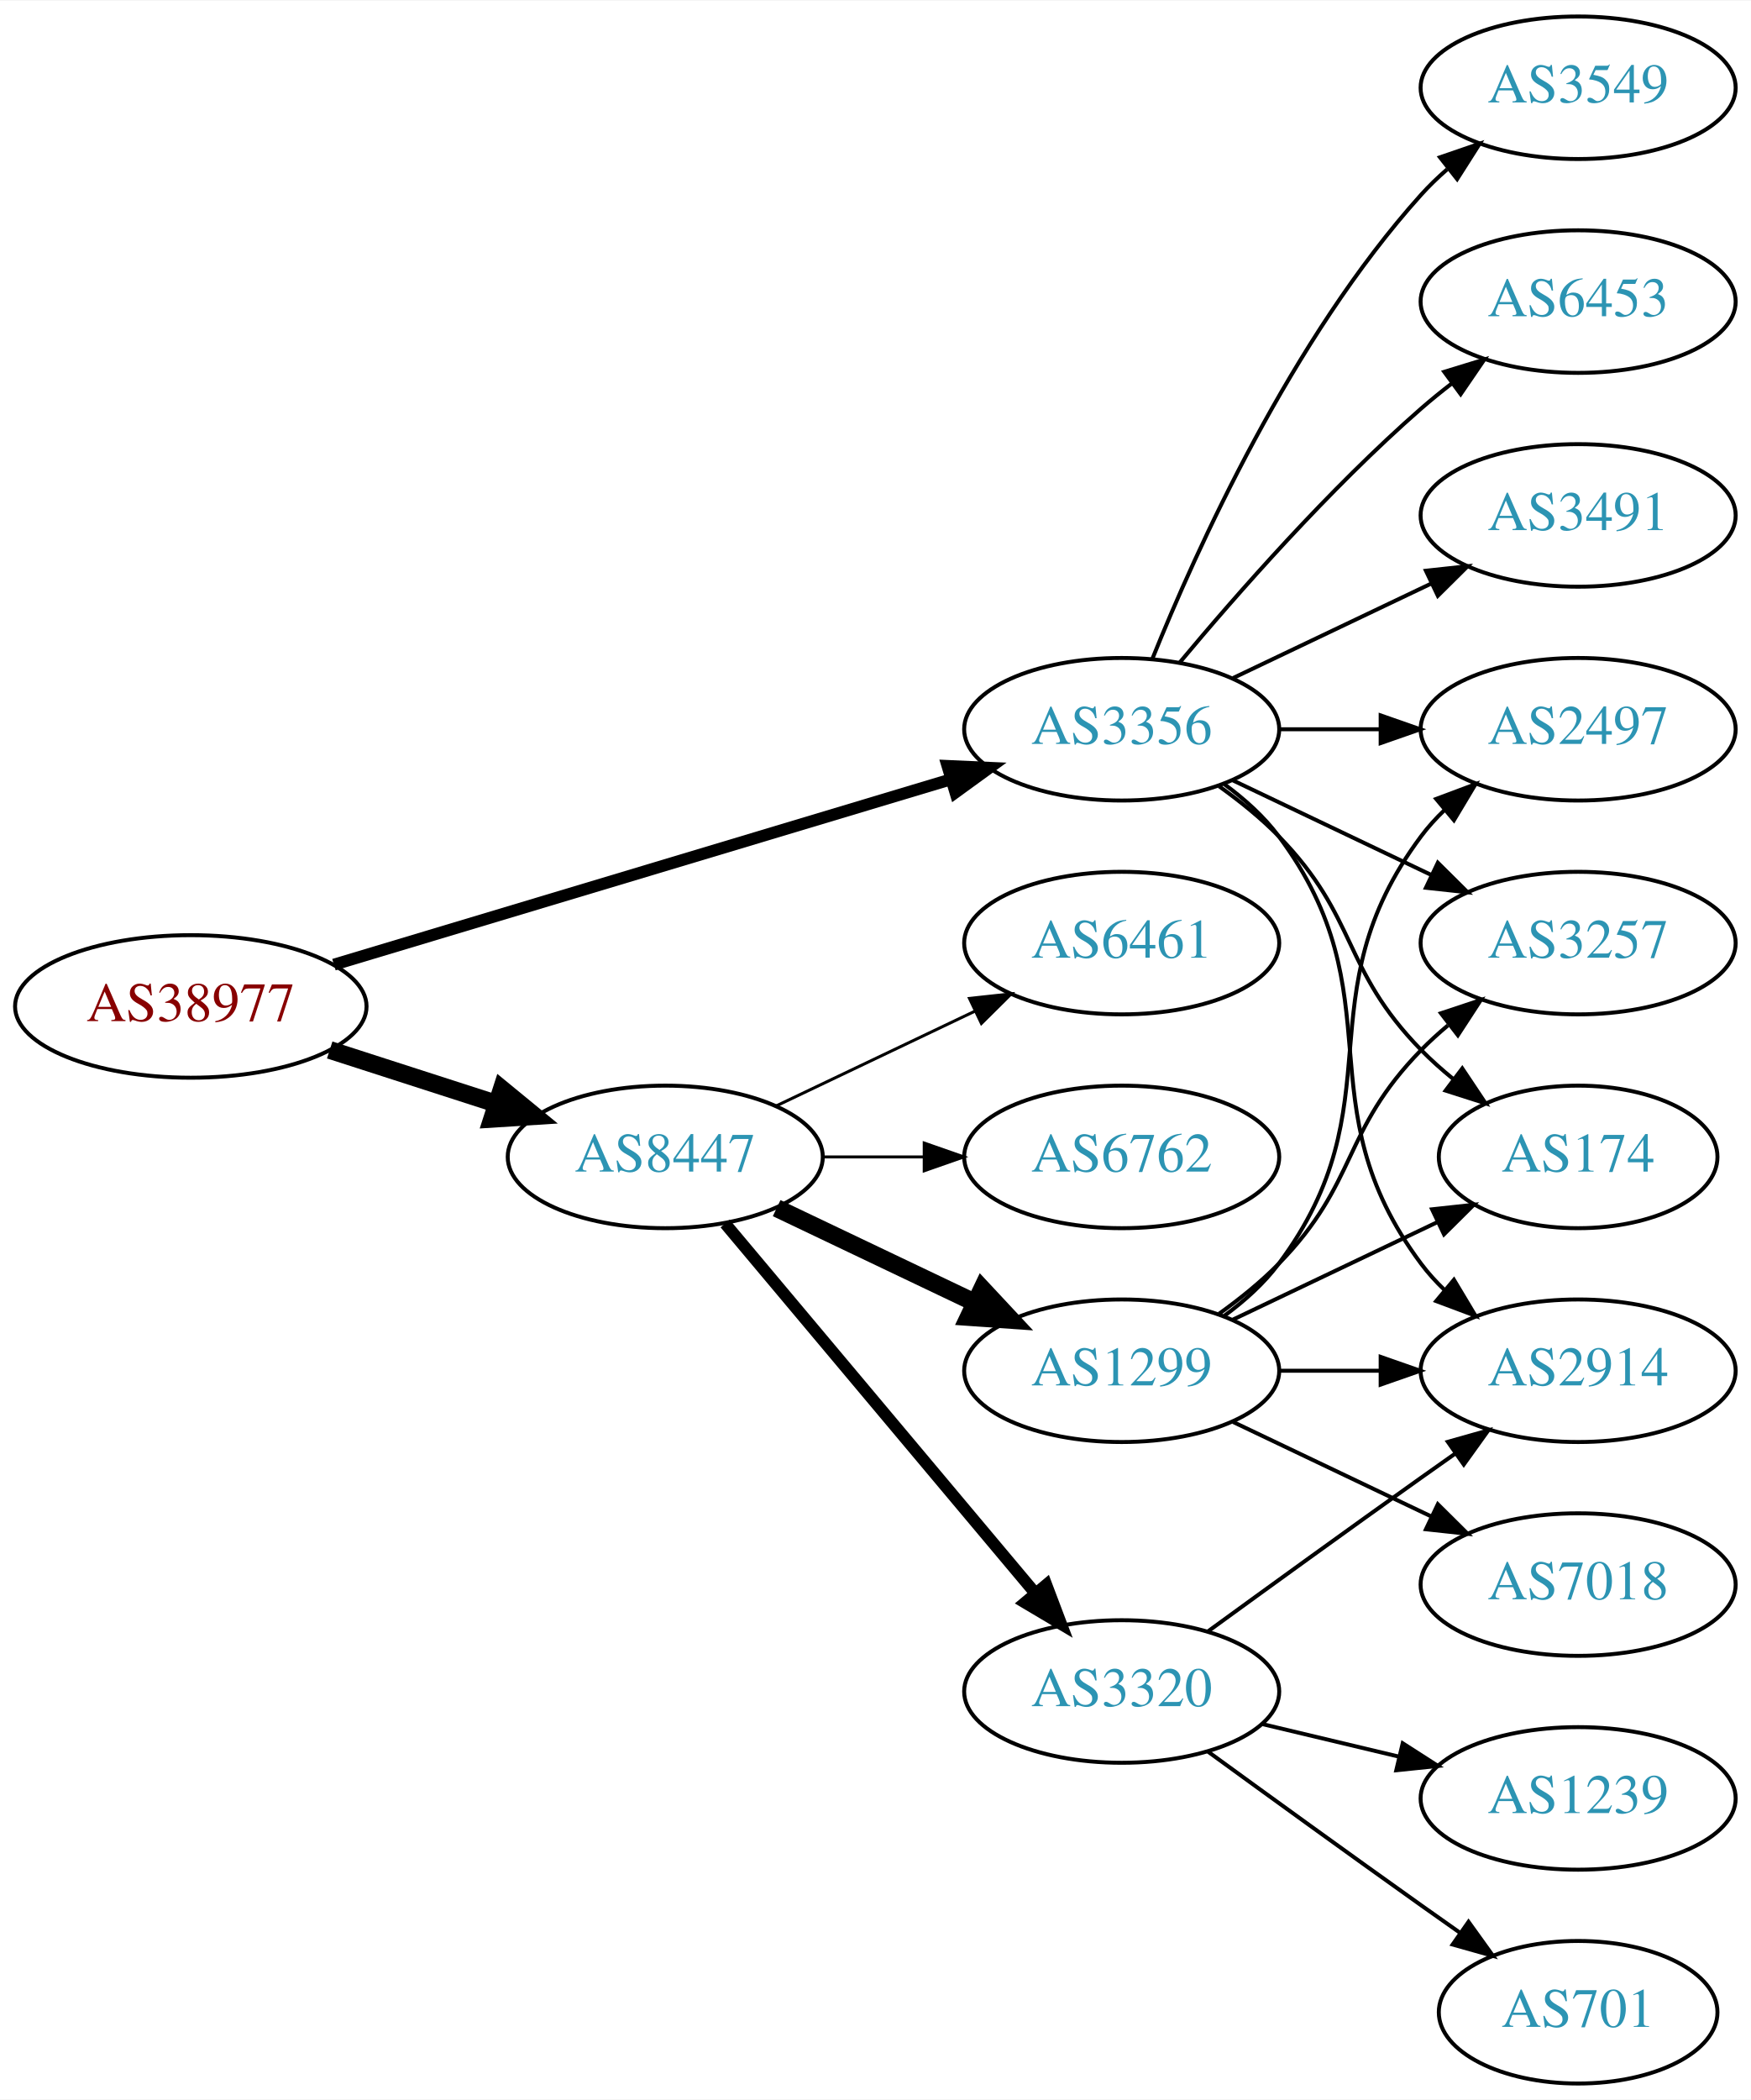
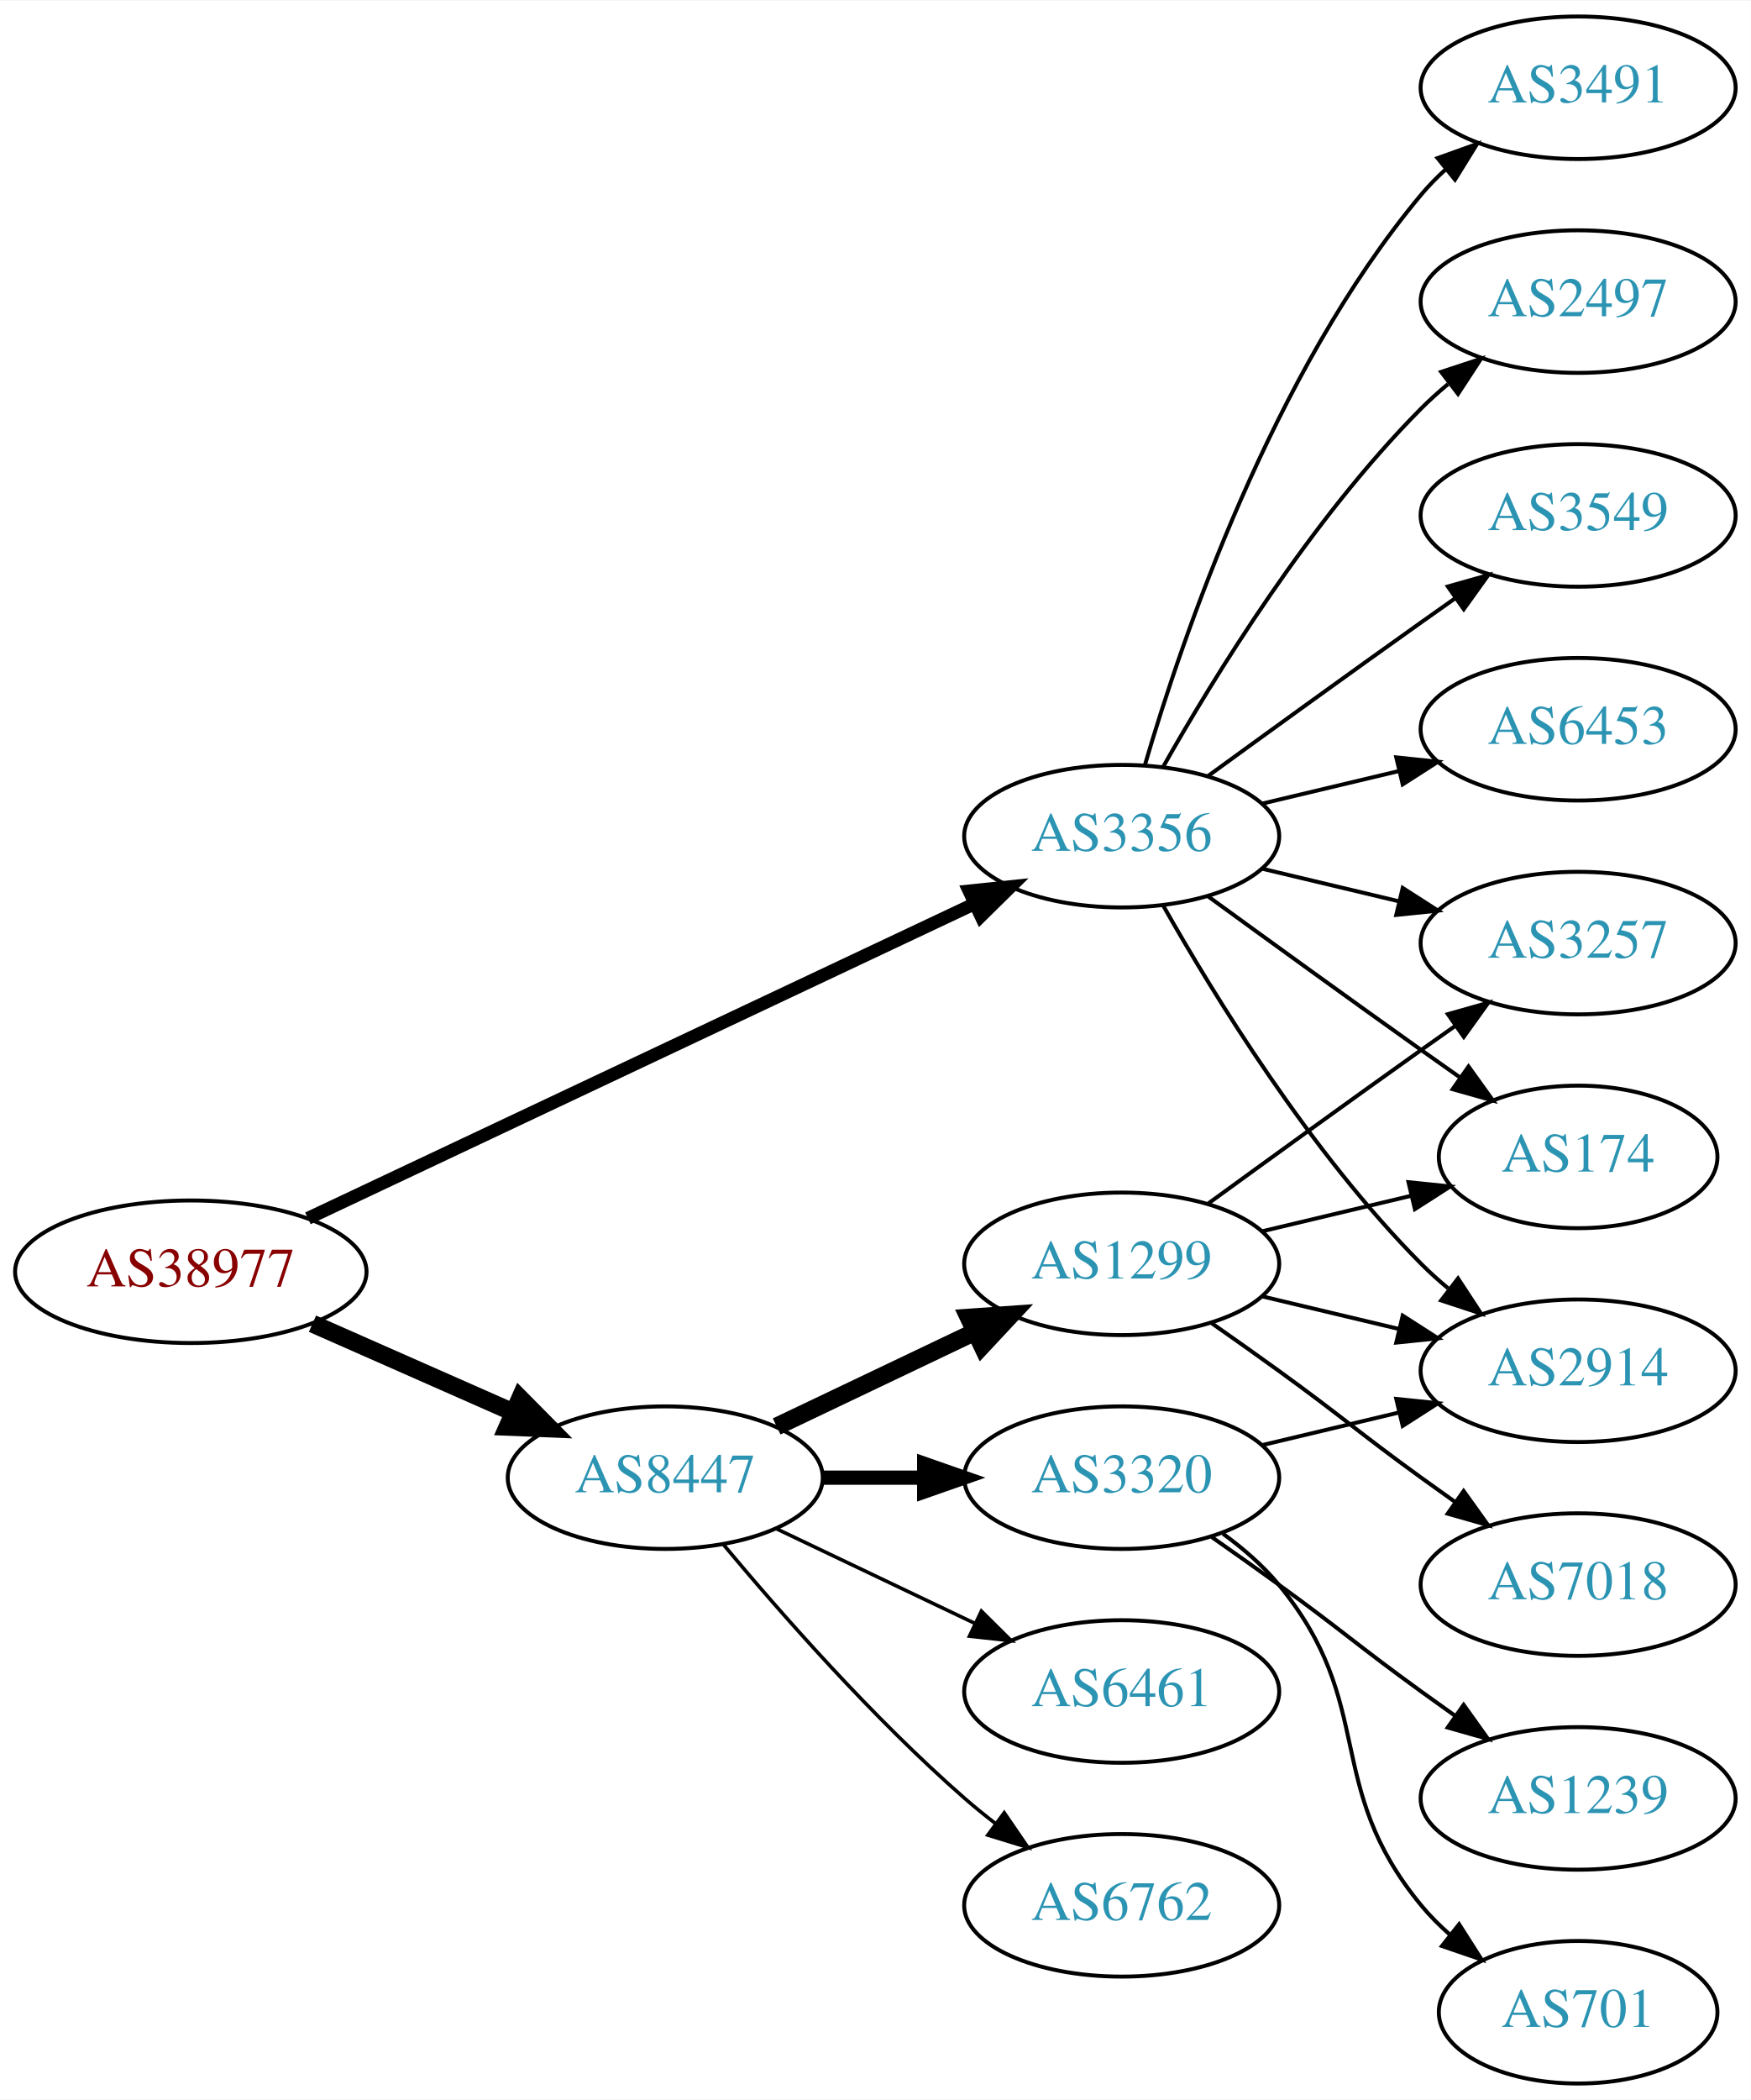
<svg xmlns="http://www.w3.org/2000/svg" xmlns:xlink="http://www.w3.org/1999/xlink" width="442pt" height="530pt" viewBox="0.00 0.00 442.27 530.00">
  <g id="graph0" class="graph" transform="scale(1 1) rotate(0) translate(4 526)">
    <polygon fill="white" stroke="none" points="-4,4 -4,-526 438.271,-526 438.271,4 -4,4" />
    <g id="node1" class="node">
      <g id="a_node1">
        <a xlink:href="/asn/38977" xlink:title="AS38977 ~ Silhouette International Schmied AG [AT]">
-           <ellipse fill="#ffffff" stroke="black" cx="44.196" cy="-272" rx="44.393" ry="18" />
-           <text text-anchor="middle" x="44.196" y="-268.3" font-family="Times,serif" font-size="14.00" fill="#880000">AS38977</text>
+           <ellipse fill="#ffffff" stroke="black" cx="44.196" cy="-205" rx="44.393" ry="18" />
+           <text text-anchor="middle" x="44.196" y="-201.3" font-family="Times,serif" font-size="14.00" fill="#880000">AS38977</text>
        </a>
      </g>
    </g>
    <g id="node2" class="node">
      <g id="a_node2">
        <a xlink:href="/asn/3356" xlink:title="AS3356 ~ Level 3 Parent, LLC [US]">
-           <ellipse fill="#ffffff" stroke="black" cx="279.332" cy="-342" rx="39.794" ry="18" />
-           <text text-anchor="middle" x="279.332" y="-338.3" font-family="Times,serif" font-size="14.00" fill="#2c94b3">AS3356</text>
+           <ellipse fill="#ffffff" stroke="black" cx="279.332" cy="-315" rx="39.794" ry="18" />
+           <text text-anchor="middle" x="279.332" y="-311.3" font-family="Times,serif" font-size="14.00" fill="#2c94b3">AS3356</text>
        </a>
      </g>
    </g>
    <g id="edge1" class="edge">
-       <path fill="none" stroke="black" stroke-width="3" d="M80.351,-282.555C122.097,-295.09 191.667,-315.979 236.241,-329.362" />
-       <polygon fill="black" stroke="black" stroke-width="3" points="235.318,-332.739 245.902,-332.263 237.331,-326.035 235.318,-332.739" />
+       <path fill="none" stroke="black" stroke-width="3.273" d="M73.783,-218.488C116.213,-238.508 195.824,-276.07 242.223,-297.963" />
+       <polygon fill="black" stroke="black" stroke-width="3.273" points="240.78,-301.152 251.317,-302.254 243.767,-294.821 240.78,-301.152" />
    </g>
    <g id="node3" class="node">
      <g id="a_node3">
        <a xlink:href="/asn/8447" xlink:title="AS8447 ~ A1 Telekom Austria AG [AT]">
-           <ellipse fill="#ffffff" stroke="black" cx="164.039" cy="-234" rx="39.794" ry="18" />
-           <text text-anchor="middle" x="164.039" y="-230.3" font-family="Times,serif" font-size="14.00" fill="#2c94b3">AS8447</text>
+           <ellipse fill="#ffffff" stroke="black" cx="164.039" cy="-153" rx="39.794" ry="18" />
+           <text text-anchor="middle" x="164.039" y="-149.3" font-family="Times,serif" font-size="14.00" fill="#2c94b3">AS8447</text>
        </a>
      </g>
    </g>
    <g id="edge2" class="edge">
-       <path fill="none" stroke="black" stroke-width="4.5" d="M79.281,-261.009C92.409,-256.776 107.55,-251.893 121.318,-247.454" />
-       <polygon fill="black" stroke="black" stroke-width="4.5" points="122.743,-251.131 131.052,-244.315 120.326,-243.636 122.743,-251.131" />
+       <path fill="none" stroke="black" stroke-width="4.5" d="M74.933,-191.878C90.322,-185.087 109.265,-176.729 125.637,-169.504" />
+       <polygon fill="black" stroke="black" stroke-width="4.5" points="127.375,-173.041 134.934,-165.402 124.196,-165.836 127.375,-173.041" />
    </g>
    <g id="node4" class="node">
      <g id="a_node4">
-         <a xlink:href="/asn/3491" xlink:title="AS3491 ~ PCCW Global, Inc. [US]">
+         <a xlink:href="/asn/3549" xlink:title="AS3549 ~ Level 3 Parent, LLC [US]">
          <ellipse fill="#ffffff" stroke="black" cx="394.625" cy="-396" rx="39.794" ry="18" />
-           <text text-anchor="middle" x="394.625" y="-392.3" font-family="Times,serif" font-size="14.00" fill="#2c94b3">AS3491</text>
+           <text text-anchor="middle" x="394.625" y="-392.3" font-family="Times,serif" font-size="14.00" fill="#2c94b3">AS3549</text>
        </a>
      </g>
    </g>
    <g id="edge3" class="edge">
-       <path fill="none" stroke="black" d="M307.468,-354.934C322.462,-362.081 341.283,-371.052 357.506,-378.785" />
-       <polygon fill="black" stroke="black" points="356.177,-382.028 366.71,-383.171 359.188,-375.709 356.177,-382.028" />
+       <path fill="none" stroke="black" d="M301.18,-330.222C316.114,-341.091 336.727,-356.025 354.978,-369 357.799,-371.005 360.742,-373.085 363.69,-375.159" />
+       <polygon fill="black" stroke="black" points="361.717,-378.05 371.914,-380.926 365.736,-372.319 361.717,-378.05" />
    </g>
    <g id="node5" class="node">
      <g id="a_node5">
-         <a xlink:href="/asn/2497" xlink:title="AS2497 ~ Internet Initiative Japan Inc. [JP]">
-           <ellipse fill="#ffffff" stroke="black" cx="394.625" cy="-342" rx="39.794" ry="18" />
-           <text text-anchor="middle" x="394.625" y="-338.3" font-family="Times,serif" font-size="14.00" fill="#2c94b3">AS2497</text>
+         <a xlink:href="/asn/2914" xlink:title="AS2914 ~ NTT America, Inc. [US]">
+           <ellipse fill="#ffffff" stroke="black" cx="394.625" cy="-180" rx="39.794" ry="18" />
+           <text text-anchor="middle" x="394.625" y="-176.3" font-family="Times,serif" font-size="14.00" fill="#2c94b3">AS2914</text>
        </a>
      </g>
    </g>
    <g id="edge4" class="edge">
-       <path fill="none" stroke="black" d="M319.004,-342C327.207,-342 335.971,-342 344.503,-342" />
-       <polygon fill="black" stroke="black" points="344.742,-345.5 354.742,-342 344.742,-338.5 344.742,-345.5" />
+       <path fill="none" stroke="black" d="M289.791,-297.51C302.573,-274.904 327.005,-235.114 354.978,-207 357.089,-204.879 359.385,-202.812 361.77,-200.829" />
+       <polygon fill="black" stroke="black" points="364.286,-203.31 370.086,-194.444 360.023,-197.758 364.286,-203.31" />
    </g>
    <g id="node6" class="node">
      <g id="a_node6">
-         <a xlink:href="/asn/3549" xlink:title="AS3549 ~ Level 3 Parent, LLC [US]">
-           <ellipse fill="#ffffff" stroke="black" cx="394.625" cy="-504" rx="39.794" ry="18" />
-           <text text-anchor="middle" x="394.625" y="-500.3" font-family="Times,serif" font-size="14.00" fill="#2c94b3">AS3549</text>
+         <a xlink:href="/asn/174" xlink:title="AS174 ~ Cogent Communications [US]">
+           <ellipse fill="#ffffff" stroke="black" cx="394.625" cy="-234" rx="35.194" ry="18" />
+           <text text-anchor="middle" x="394.625" y="-230.3" font-family="Times,serif" font-size="14.00" fill="#2c94b3">AS174</text>
        </a>
      </g>
    </g>
    <g id="edge5" class="edge">
-       <path fill="none" stroke="black" d="M287.079,-359.787C298.13,-387.243 322.184,-440.578 354.978,-477 356.98,-479.224 359.199,-481.363 361.532,-483.397" />
-       <polygon fill="black" stroke="black" points="359.73,-486.433 369.751,-489.873 364.062,-480.935 359.73,-486.433" />
+       <path fill="none" stroke="black" d="M301.18,-299.778C316.114,-288.909 336.727,-273.975 354.978,-261 358.188,-258.718 361.557,-256.339 364.912,-253.982" />
+       <polygon fill="black" stroke="black" points="366.94,-256.834 373.123,-248.23 362.924,-251.101 366.94,-256.834" />
    </g>
    <g id="node7" class="node">
      <g id="a_node7">
        <a xlink:href="/asn/6453" xlink:title="AS6453 ~ TATA COMMUNICATIONS (AMERICA) INC [US]">
-           <ellipse fill="#ffffff" stroke="black" cx="394.625" cy="-450" rx="39.794" ry="18" />
-           <text text-anchor="middle" x="394.625" y="-446.3" font-family="Times,serif" font-size="14.00" fill="#2c94b3">AS6453</text>
+           <ellipse fill="#ffffff" stroke="black" cx="394.625" cy="-342" rx="39.794" ry="18" />
+           <text text-anchor="middle" x="394.625" y="-338.3" font-family="Times,serif" font-size="14.00" fill="#2c94b3">AS6453</text>
        </a>
      </g>
    </g>
    <g id="edge6" class="edge">
-       <path fill="none" stroke="black" d="M293.962,-358.817C308.244,-375.929 331.791,-402.745 354.978,-423 357.444,-425.154 360.082,-427.294 362.78,-429.372" />
-       <polygon fill="black" stroke="black" points="360.805,-432.264 370.934,-435.37 364.953,-426.625 360.805,-432.264" />
+       <path fill="none" stroke="black" d="M314.939,-323.248C325.81,-325.838 337.964,-328.735 349.407,-331.462" />
+       <polygon fill="black" stroke="black" points="348.69,-334.889 359.229,-333.803 350.313,-328.08 348.69,-334.889" />
    </g>
    <g id="node8" class="node">
      <g id="a_node8">
+         <a xlink:href="/asn/3491" xlink:title="AS3491 ~ PCCW Global, Inc. [US]">
+           <ellipse fill="#ffffff" stroke="black" cx="394.625" cy="-504" rx="39.794" ry="18" />
+           <text text-anchor="middle" x="394.625" y="-500.3" font-family="Times,serif" font-size="14.00" fill="#2c94b3">AS3491</text>
+         </a>
+       </g>
+     </g>
+     <g id="edge7" class="edge">
+       <path fill="none" stroke="black" d="M285.206,-333.002C294.52,-364.844 317.336,-431.981 354.978,-477 356.848,-479.237 358.947,-481.374 361.173,-483.396" />
+       <polygon fill="black" stroke="black" points="359.116,-486.234 369.092,-489.804 363.52,-480.793 359.116,-486.234" />
+     </g>
+     <g id="node9" class="node">
+       <g id="a_node9">
+         <a xlink:href="/asn/2497" xlink:title="AS2497 ~ Internet Initiative Japan Inc. [JP]">
+           <ellipse fill="#ffffff" stroke="black" cx="394.625" cy="-450" rx="39.794" ry="18" />
+           <text text-anchor="middle" x="394.625" y="-446.3" font-family="Times,serif" font-size="14.00" fill="#2c94b3">AS2497</text>
+         </a>
+       </g>
+     </g>
+     <g id="edge8" class="edge">
+       <path fill="none" stroke="black" d="M289.791,-332.49C302.573,-355.096 327.005,-394.886 354.978,-423 357.089,-425.121 359.385,-427.188 361.77,-429.171" />
+       <polygon fill="black" stroke="black" points="360.023,-432.242 370.086,-435.556 364.286,-426.69 360.023,-432.242" />
+     </g>
+     <g id="node10" class="node">
+       <g id="a_node10">
        <a xlink:href="/asn/3257" xlink:title="AS3257 ~ GTT [DE]">
          <ellipse fill="#ffffff" stroke="black" cx="394.625" cy="-288" rx="39.794" ry="18" />
          <text text-anchor="middle" x="394.625" y="-284.3" font-family="Times,serif" font-size="14.00" fill="#2c94b3">AS3257</text>
        </a>
      </g>
    </g>
-     <g id="edge7" class="edge">
-       <path fill="none" stroke="black" d="M307.468,-329.066C322.462,-321.919 341.283,-312.948 357.506,-305.215" />
-       <polygon fill="black" stroke="black" points="359.188,-308.291 366.71,-300.829 356.177,-301.972 359.188,-308.291" />
-     </g>
-     <g id="node9" class="node">
-       <g id="a_node9">
-         <a xlink:href="/asn/174" xlink:title="AS174 ~ Cogent Communications [US]">
-           <ellipse fill="#ffffff" stroke="black" cx="394.625" cy="-234" rx="35.194" ry="18" />
-           <text text-anchor="middle" x="394.625" y="-230.3" font-family="Times,serif" font-size="14.00" fill="#2c94b3">AS174</text>
-         </a>
-       </g>
-     </g>
-     <g id="edge8" class="edge">
-       <path fill="none" stroke="black" d="M303.926,-327.611C309.182,-323.852 314.513,-319.563 318.978,-315 339.151,-294.383 334.806,-281.617 354.978,-261 357.457,-258.466 360.204,-256.017 363.056,-253.696" />
-       <polygon fill="black" stroke="black" points="365.359,-256.343 371.242,-247.532 361.148,-250.752 365.359,-256.343" />
-     </g>
-     <g id="node10" class="node">
-       <g id="a_node10">
-         <a xlink:href="/asn/2914" xlink:title="AS2914 ~ NTT America, Inc. [US]">
-           <ellipse fill="#ffffff" stroke="black" cx="394.625" cy="-180" rx="39.794" ry="18" />
-           <text text-anchor="middle" x="394.625" y="-176.3" font-family="Times,serif" font-size="14.00" fill="#2c94b3">AS2914</text>
-         </a>
-       </g>
-     </g>
    <g id="edge9" class="edge">
-       <path fill="none" stroke="black" d="M305.262,-328.118C310.338,-324.389 315.256,-319.984 318.978,-315 349.249,-274.458 324.707,-247.542 354.978,-207 356.723,-204.664 358.73,-202.455 360.893,-200.383" />
-       <polygon fill="black" stroke="black" points="363.253,-202.973 368.694,-193.882 358.771,-197.595 363.253,-202.973" />
+       <path fill="none" stroke="black" d="M314.939,-306.752C325.81,-304.162 337.964,-301.265 349.407,-298.538" />
+       <polygon fill="black" stroke="black" points="350.313,-301.92 359.229,-296.197 348.69,-295.111 350.313,-301.92" />
    </g>
    <g id="node11" class="node">
      <g id="a_node11">
-         <a xlink:href="/asn/1299" xlink:title="AS1299 ~ Telia Carrier [EU]">
-           <ellipse fill="#ffffff" stroke="black" cx="279.332" cy="-180" rx="39.794" ry="18" />
-           <text text-anchor="middle" x="279.332" y="-176.3" font-family="Times,serif" font-size="14.00" fill="#2c94b3">AS1299</text>
+         <a xlink:href="/asn/6762" xlink:title="AS6762 ~ TELECOM ITALIA SPARKLE S.p.A. [IT]">
+           <ellipse fill="#ffffff" stroke="black" cx="279.332" cy="-45" rx="39.794" ry="18" />
+           <text text-anchor="middle" x="279.332" y="-41.3" font-family="Times,serif" font-size="14.00" fill="#2c94b3">AS6762</text>
        </a>
      </g>
    </g>
    <g id="edge10" class="edge">
-       <path fill="none" stroke="black" stroke-width="4.5" d="M192.175,-221.066C207.169,-213.919 225.99,-204.948 242.213,-197.215" />
-       <polygon fill="black" stroke="black" stroke-width="4.5" points="244.084,-200.686 251.417,-192.829 240.695,-193.577 244.084,-200.686" />
+       <path fill="none" stroke="black" stroke-width="0.9" d="M178.669,-136.183C192.951,-119.071 216.498,-92.255 239.685,-72 242.151,-69.846 244.789,-67.706 247.487,-65.628" />
+       <polygon fill="black" stroke="black" stroke-width="0.9" points="249.66,-68.375 255.641,-59.63 245.512,-62.736 249.66,-68.375" />
    </g>
    <g id="node12" class="node">
      <g id="a_node12">
        <a xlink:href="/asn/3320" xlink:title="AS3320 ~ DTAG [DE]">
-           <ellipse fill="#ffffff" stroke="black" cx="279.332" cy="-99" rx="39.794" ry="18" />
-           <text text-anchor="middle" x="279.332" y="-95.3" font-family="Times,serif" font-size="14.00" fill="#2c94b3">AS3320</text>
+           <ellipse fill="#ffffff" stroke="black" cx="279.332" cy="-153" rx="39.794" ry="18" />
+           <text text-anchor="middle" x="279.332" y="-149.3" font-family="Times,serif" font-size="14.00" fill="#2c94b3">AS3320</text>
        </a>
      </g>
    </g>
    <g id="edge11" class="edge">
-       <path fill="none" stroke="black" stroke-width="3" d="M179.158,-217.175C198.833,-193.731 234.637,-151.066 257.415,-123.924" />
-       <polygon fill="black" stroke="black" stroke-width="3" points="260.287,-125.947 264.034,-116.037 254.925,-121.447 260.287,-125.947" />
+       <path fill="none" stroke="black" stroke-width="3.6" d="M203.711,-153C211.914,-153 220.678,-153 229.21,-153" />
+       <polygon fill="black" stroke="black" stroke-width="3.6" points="229.449,-156.5 239.449,-153 229.449,-149.5 229.449,-156.5" />
    </g>
    <g id="node13" class="node">
      <g id="a_node13">
-         <a xlink:href="/asn/6461" xlink:title="AS6461 ~ Zayo Bandwidth [US]">
-           <ellipse fill="#ffffff" stroke="black" cx="279.332" cy="-288" rx="39.794" ry="18" />
-           <text text-anchor="middle" x="279.332" y="-284.3" font-family="Times,serif" font-size="14.00" fill="#2c94b3">AS6461</text>
+         <a xlink:href="/asn/1299" xlink:title="AS1299 ~ Telia Carrier [EU]">
+           <ellipse fill="#ffffff" stroke="black" cx="279.332" cy="-207" rx="39.794" ry="18" />
+           <text text-anchor="middle" x="279.332" y="-203.3" font-family="Times,serif" font-size="14.00" fill="#2c94b3">AS1299</text>
        </a>
      </g>
    </g>
    <g id="edge12" class="edge">
-       <path fill="none" stroke="black" stroke-width="0.75" d="M192.175,-246.934C207.169,-254.081 225.99,-263.052 242.213,-270.785" />
-       <polygon fill="black" stroke="black" stroke-width="0.75" points="240.884,-274.028 251.417,-275.171 243.895,-267.709 240.884,-274.028" />
+       <path fill="none" stroke="black" stroke-width="4.5" d="M192.175,-165.934C207.169,-173.081 225.99,-182.052 242.213,-189.785" />
+       <polygon fill="black" stroke="black" stroke-width="4.5" points="240.695,-193.423 251.417,-194.171 244.084,-186.314 240.695,-193.423" />
    </g>
    <g id="node14" class="node">
      <g id="a_node14">
-         <a xlink:href="/asn/6762" xlink:title="AS6762 ~ TELECOM ITALIA SPARKLE S.p.A. [IT]">
-           <ellipse fill="#ffffff" stroke="black" cx="279.332" cy="-234" rx="39.794" ry="18" />
-           <text text-anchor="middle" x="279.332" y="-230.3" font-family="Times,serif" font-size="14.00" fill="#2c94b3">AS6762</text>
+         <a xlink:href="/asn/6461" xlink:title="AS6461 ~ Zayo Bandwidth [US]">
+           <ellipse fill="#ffffff" stroke="black" cx="279.332" cy="-99" rx="39.794" ry="18" />
+           <text text-anchor="middle" x="279.332" y="-95.3" font-family="Times,serif" font-size="14.00" fill="#2c94b3">AS6461</text>
        </a>
      </g>
    </g>
    <g id="edge13" class="edge">
-       <path fill="none" stroke="black" stroke-width="0.75" d="M203.711,-234C211.914,-234 220.678,-234 229.21,-234" />
-       <polygon fill="black" stroke="black" stroke-width="0.75" points="229.449,-237.5 239.449,-234 229.449,-230.5 229.449,-237.5" />
+       <path fill="none" stroke="black" stroke-width="0.9" d="M192.175,-140.066C207.169,-132.919 225.99,-123.948 242.213,-116.215" />
+       <polygon fill="black" stroke="black" stroke-width="0.9" points="243.895,-119.291 251.417,-111.829 240.884,-112.972 243.895,-119.291" />
    </g>
    <g id="edge15" class="edge">
-       <path fill="none" stroke="black" d="M305.262,-193.882C310.338,-197.611 315.256,-202.016 318.978,-207 349.249,-247.542 324.707,-274.458 354.978,-315 356.723,-317.336 358.73,-319.545 360.893,-321.617" />
-       <polygon fill="black" stroke="black" points="358.771,-324.405 368.694,-328.118 363.253,-319.027 358.771,-324.405" />
-     </g>
-     <g id="edge16" class="edge">
-       <path fill="none" stroke="black" d="M303.926,-194.389C309.182,-198.148 314.513,-202.437 318.978,-207 339.151,-227.617 334.806,-240.383 354.978,-261 357.071,-263.139 359.354,-265.218 361.731,-267.21" />
-       <polygon fill="black" stroke="black" points="359.974,-270.275 370.031,-273.611 364.249,-264.732 359.974,-270.275" />
-     </g>
-     <g id="edge17" class="edge">
-       <path fill="none" stroke="black" d="M307.468,-192.934C322.9,-200.29 342.385,-209.577 358.92,-217.459" />
-       <polygon fill="black" stroke="black" points="357.729,-220.768 368.262,-221.911 360.741,-214.449 357.729,-220.768" />
-     </g>
-     <g id="edge18" class="edge">
-       <path fill="none" stroke="black" d="M319.004,-180C327.207,-180 335.971,-180 344.503,-180" />
-       <polygon fill="black" stroke="black" points="344.742,-183.5 354.742,-180 344.742,-176.5 344.742,-183.5" />
+       <path fill="none" stroke="black" d="M314.939,-161.248C325.81,-163.838 337.964,-166.735 349.407,-169.462" />
+       <polygon fill="black" stroke="black" points="348.69,-172.889 359.229,-171.803 350.313,-166.08 348.69,-172.889" />
    </g>
    <g id="node15" class="node">
      <g id="a_node15">
-         <a xlink:href="/asn/7018" xlink:title="AS7018 ~ AT&amp;T Services, Inc. [US]">
-           <ellipse fill="#ffffff" stroke="black" cx="394.625" cy="-126" rx="39.794" ry="18" />
-           <text text-anchor="middle" x="394.625" y="-122.3" font-family="Times,serif" font-size="14.00" fill="#2c94b3">AS7018</text>
+         <a xlink:href="/asn/701" xlink:title="AS701 ~ UUNET [US]">
+           <ellipse fill="#ffffff" stroke="black" cx="394.625" cy="-18" rx="35.194" ry="18" />
+           <text text-anchor="middle" x="394.625" y="-14.3" font-family="Times,serif" font-size="14.00" fill="#2c94b3">AS701</text>
        </a>
      </g>
    </g>
    <g id="edge14" class="edge">
-       <path fill="none" stroke="black" d="M307.468,-167.066C322.462,-159.919 341.283,-150.948 357.506,-143.215" />
-       <polygon fill="black" stroke="black" points="359.188,-146.291 366.71,-138.829 356.177,-139.972 359.188,-146.291" />
-     </g>
-     <g id="edge19" class="edge">
-       <path fill="none" stroke="black" d="M301.18,-114.222C316.114,-125.091 336.727,-140.025 354.978,-153 357.799,-155.005 360.742,-157.085 363.69,-159.159" />
-       <polygon fill="black" stroke="black" points="361.717,-162.05 371.914,-164.926 365.736,-156.319 361.717,-162.05" />
+       <path fill="none" stroke="black" d="M304.912,-138.844C310.007,-135.128 315.02,-130.799 318.978,-126 344.043,-95.606 329.913,-75.394 354.978,-45 357.113,-42.411 359.556,-39.959 362.152,-37.666" />
+       <polygon fill="black" stroke="black" points="364.56,-40.224 370.251,-31.288 360.229,-34.725 364.56,-40.224" />
    </g>
    <g id="node16" class="node">
      <g id="a_node16">
        <a xlink:href="/asn/1239" xlink:title="AS1239 ~ Sprint [US]">
          <ellipse fill="#ffffff" stroke="black" cx="394.625" cy="-72" rx="39.794" ry="18" />
          <text text-anchor="middle" x="394.625" y="-68.3" font-family="Times,serif" font-size="14.00" fill="#2c94b3">AS1239</text>
        </a>
      </g>
    </g>
+     <g id="edge16" class="edge">
+       <path fill="none" stroke="black" d="M302.089,-137.991C307.623,-134.121 313.542,-129.936 318.978,-126 335.178,-114.271 338.778,-110.729 354.978,-99 357.781,-96.971 360.712,-94.875 363.653,-92.79" />
+       <polygon fill="black" stroke="black" points="365.704,-95.627 371.868,-87.009 361.675,-89.903 365.704,-95.627" />
+     </g>
+     <g id="edge19" class="edge">
+       <path fill="none" stroke="black" d="M314.939,-198.752C325.81,-196.162 337.964,-193.265 349.407,-190.538" />
+       <polygon fill="black" stroke="black" points="350.313,-193.92 359.229,-188.197 348.69,-187.111 350.313,-193.92" />
+     </g>
+     <g id="edge17" class="edge">
+       <path fill="none" stroke="black" d="M314.939,-215.248C326.733,-218.058 340.038,-221.229 352.306,-224.153" />
+       <polygon fill="black" stroke="black" points="351.772,-227.624 362.311,-226.537 353.394,-220.814 351.772,-227.624" />
+     </g>
    <g id="edge20" class="edge">
-       <path fill="none" stroke="black" d="M314.939,-90.752C325.81,-88.162 337.964,-85.265 349.407,-82.538" />
-       <polygon fill="black" stroke="black" points="350.313,-85.92 359.229,-80.197 348.69,-79.111 350.313,-85.92" />
+       <path fill="none" stroke="black" d="M301.18,-222.222C316.114,-233.091 336.727,-248.025 354.978,-261 357.799,-263.005 360.742,-265.085 363.69,-267.159" />
+       <polygon fill="black" stroke="black" points="361.717,-270.05 371.914,-272.926 365.736,-264.319 361.717,-270.05" />
    </g>
    <g id="node17" class="node">
      <g id="a_node17">
-         <a xlink:href="/asn/701" xlink:title="AS701 ~ UUNET [US]">
-           <ellipse fill="#ffffff" stroke="black" cx="394.625" cy="-18" rx="35.194" ry="18" />
-           <text text-anchor="middle" x="394.625" y="-14.3" font-family="Times,serif" font-size="14.00" fill="#2c94b3">AS701</text>
-         </a>
-       </g>
-     </g>
-     <g id="edge21" class="edge">
-       <path fill="none" stroke="black" d="M301.18,-83.778C316.114,-72.909 336.727,-57.975 354.978,-45 358.188,-42.718 361.557,-40.339 364.912,-37.982" />
-       <polygon fill="black" stroke="black" points="366.94,-40.834 373.123,-32.23 362.924,-35.101 366.94,-40.834" />
+         <a xlink:href="/asn/7018" xlink:title="AS7018 ~ AT&amp;T Services, Inc. [US]">
+           <ellipse fill="#ffffff" stroke="black" cx="394.625" cy="-126" rx="39.794" ry="18" />
+           <text text-anchor="middle" x="394.625" y="-122.3" font-family="Times,serif" font-size="14.00" fill="#2c94b3">AS7018</text>
+         </a>
+       </g>
+     </g>
+     <g id="edge18" class="edge">
+       <path fill="none" stroke="black" d="M302.089,-191.991C307.623,-188.121 313.542,-183.936 318.978,-180 335.178,-168.271 338.778,-164.729 354.978,-153 357.781,-150.971 360.712,-148.875 363.653,-146.79" />
+       <polygon fill="black" stroke="black" points="365.704,-149.627 371.868,-141.009 361.675,-143.903 365.704,-149.627" />
    </g>
  </g>
</svg>
